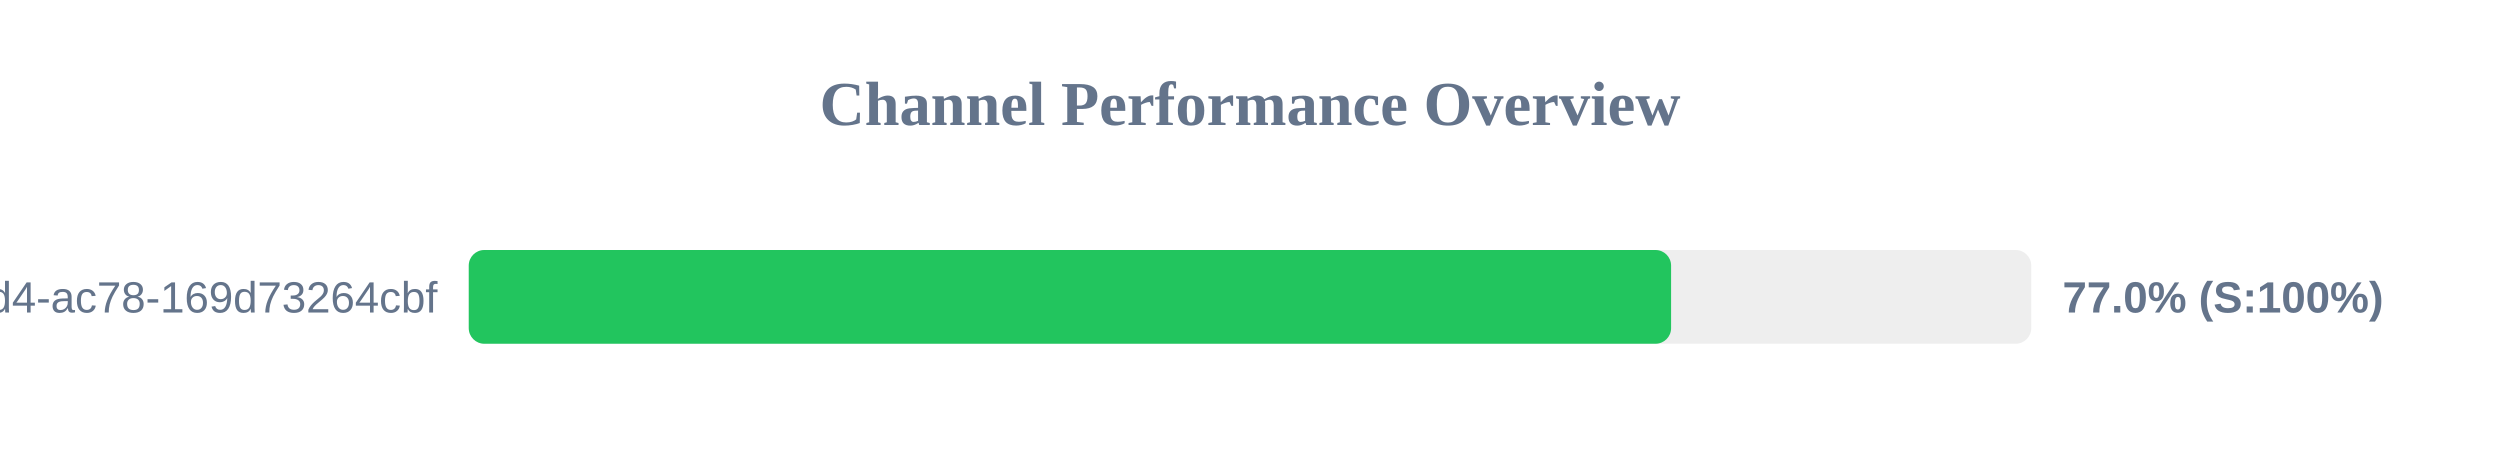
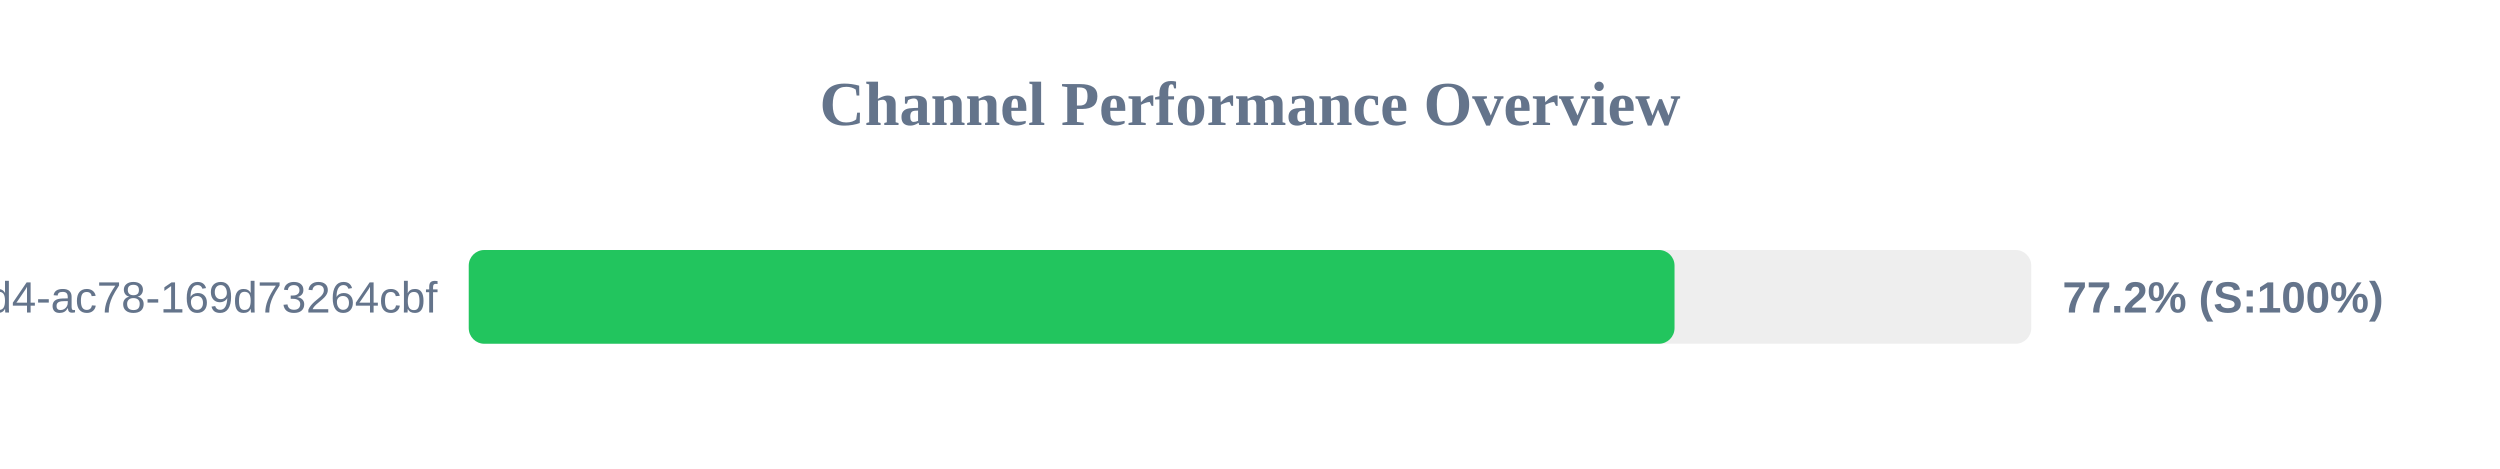
<svg xmlns="http://www.w3.org/2000/svg" width="800" height="150" version="1.1">
  <style>
        .row { font: 14px Arial; fill: #64748b; }
        .score { font: bold 14px Arial; fill: #64748b; }
    </style>
  <text x="400" y="40" text-anchor="middle" font-size="20px" font-weight="bold" fill="#64748b">Channel Performance Overview</text>
  <rect x="150" y="80" width="500" height="30" fill="#eee" rx="5" />
-   <rect x="150" y="80" width="384.75" height="30" fill="#22c55e" rx="5" />
+   <rect x="150" y="80" width="385.85" height="30" fill="#22c55e" rx="5" />
  <text x="140" y="100" text-anchor="end" class="row">?uuid=48c2c901-72e6-46d4-ac78-169d73264cbf</text>
-   <text x="660" y="100" text-anchor="start" class="score">77.0% (S:100%)</text>
+   <text x="660" y="100" text-anchor="start" class="score">77.2% (S:100%)</text>
</svg>
